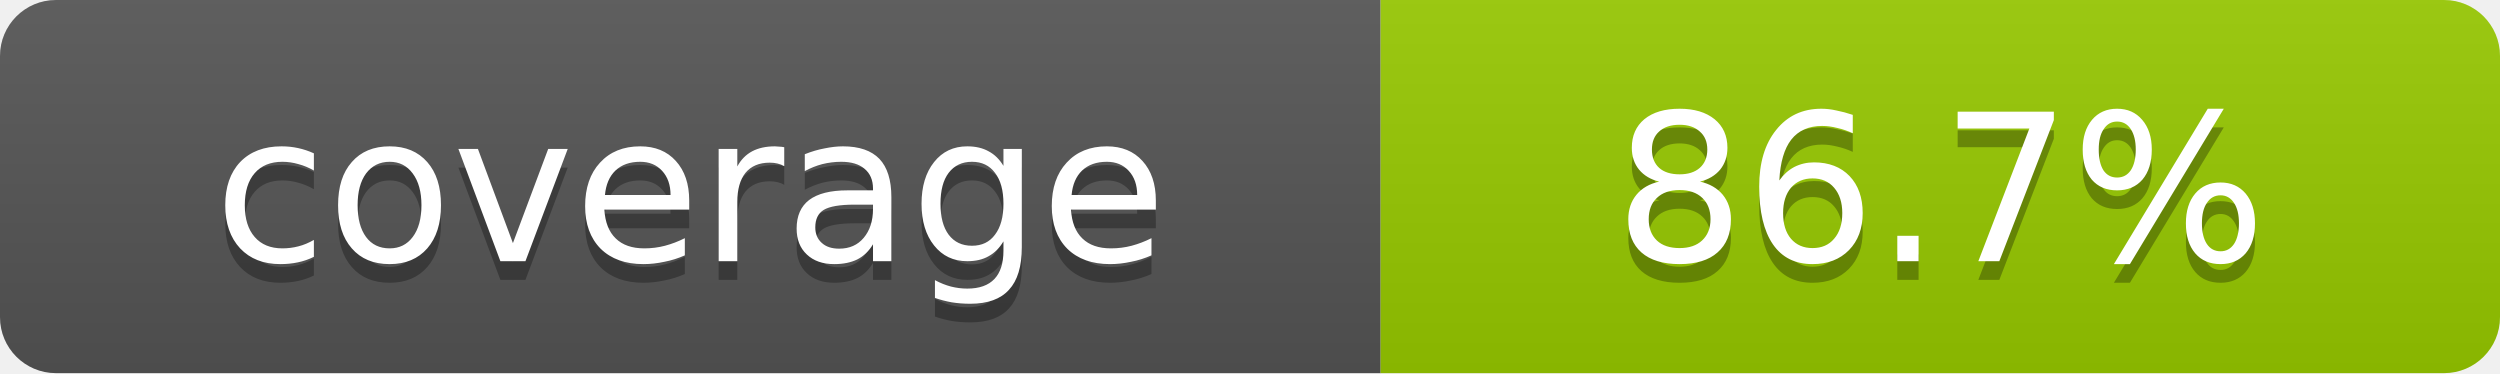
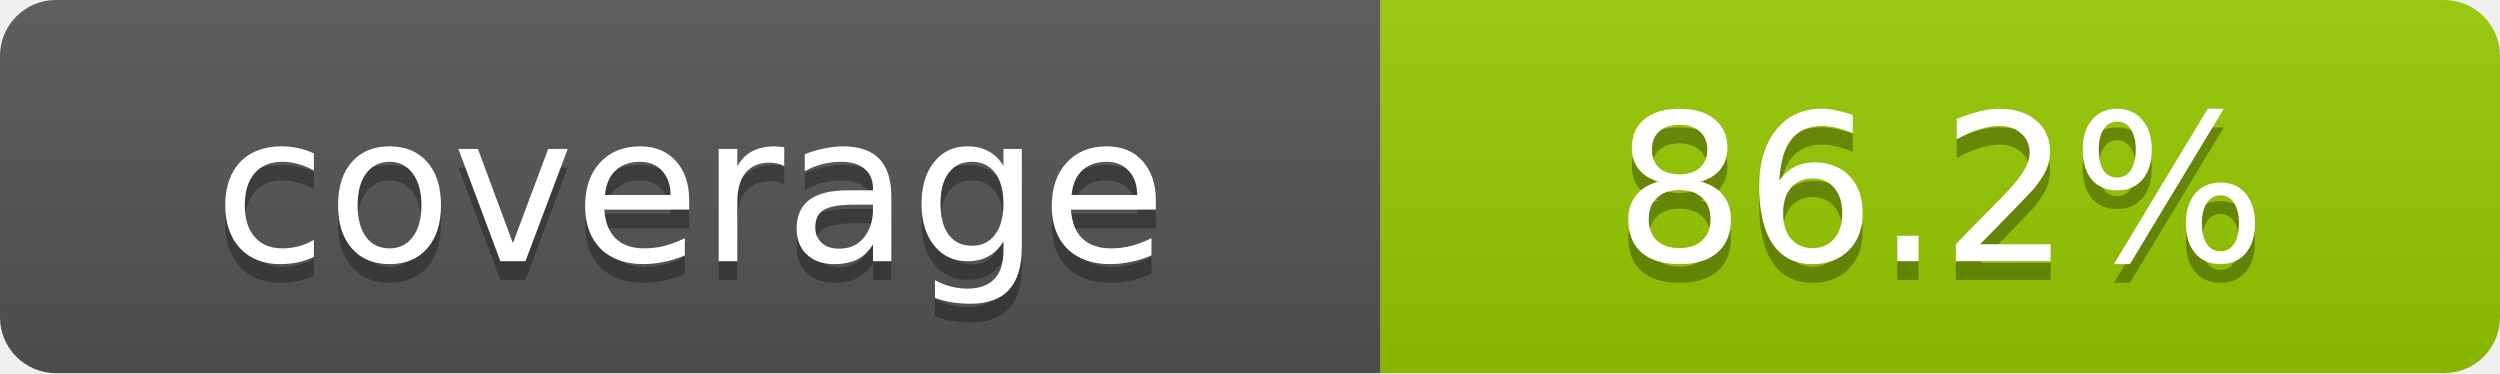
- <svg xmlns="http://www.w3.org/2000/svg" width="134" height="20" role="img" aria-label="coverage: 86.7%">
+ <svg xmlns="http://www.w3.org/2000/svg" width="134" height="20" role="img" aria-label="coverage: 86.2%">
  <linearGradient id="s" x2="0" y2="100%">
    <stop offset="0" stop-color="#bbb" stop-opacity=".1" />
    <stop offset="1" stop-opacity=".1" />
  </linearGradient>
  <clipPath id="r">
    <rect width="134" height="20" rx="3" fill="#fff" />
  </clipPath>
  <g clip-path="url(#r)">
    <rect width="74" height="20" fill="#555" />
    <rect x="74" width="60" height="20" fill="#97CA00" />
    <rect width="134" height="20" fill="url(#s)" />
  </g>
  <g fill="#fff" text-anchor="middle" font-family="Verdana,DejaVu Sans,sans-serif" text-rendering="geometricPrecision" font-size="11">
    <text aria-hidden="true" x="37.0" y="15" fill="#010101" fill-opacity=".3">coverage</text>
    <text x="37.0" y="14">coverage</text>
-     <text aria-hidden="true" x="104.0" y="15" fill="#010101" fill-opacity=".3">86.7%</text>
-     <text x="104.0" y="14">86.7%</text>
+     <text aria-hidden="true" x="104.0" y="15" fill="#010101" fill-opacity=".3">86.2%</text>
+     <text x="104.0" y="14">86.2%</text>
  </g>
</svg>
